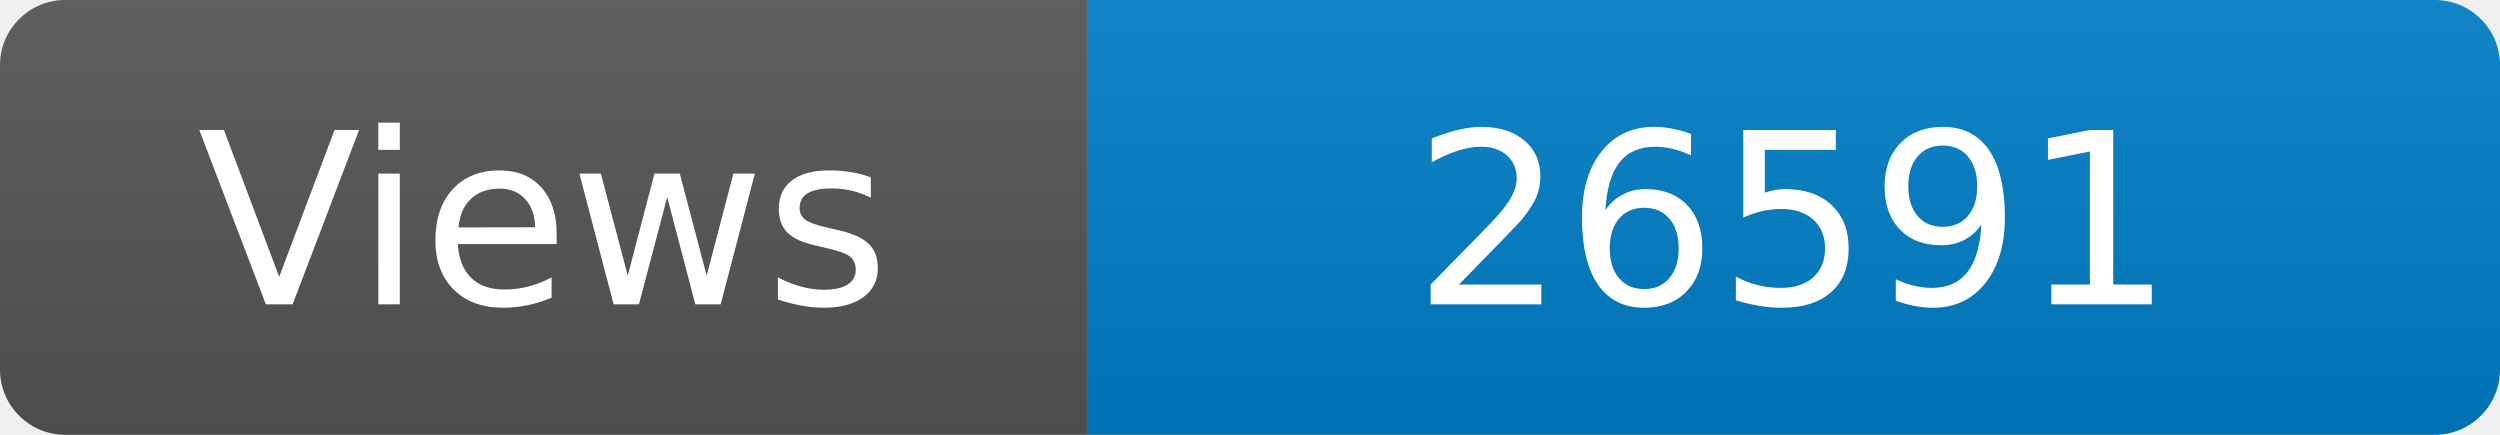
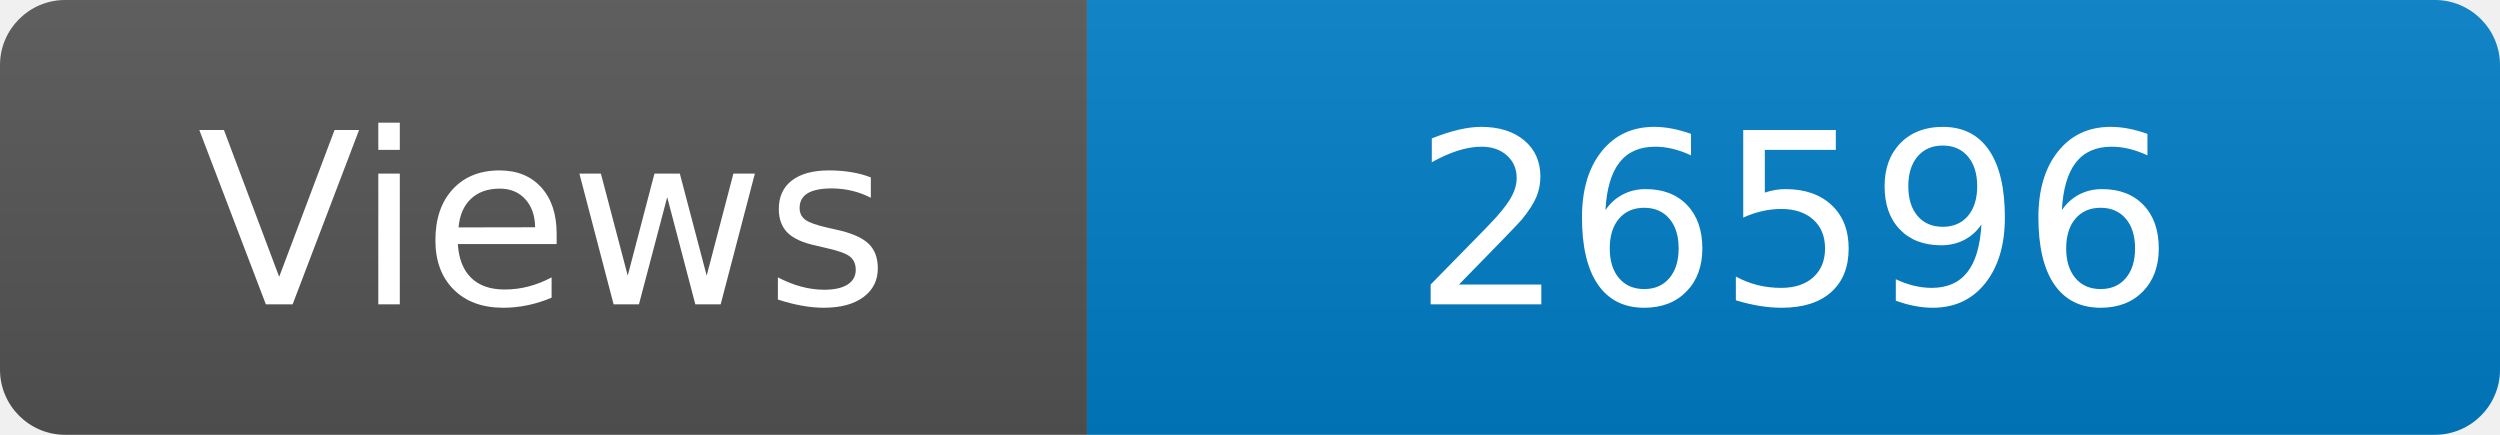
<svg xmlns="http://www.w3.org/2000/svg" width="115" height="20" role="img" aria-label="Maintained?: yes">
  <linearGradient id="s" x2="0" y2="100%">
    <stop offset="0" stop-color="#bbb" stop-opacity=".1" />
    <stop offset="1" stop-opacity=".1" />
  </linearGradient>
  <clipPath id="r">
    <rect width="115" height="20" rx="3" fill="#fff" />
  </clipPath>
  <g clip-path="url(#r)">
    <rect width="50" height="20" fill="#555" />
    <rect x="50" width="160" height="20" fill="#007ec6" />
    <rect width="115" height="20" fill="url(#s)" />
  </g>
  <g fill="#fff" text-anchor="middle" font-family="Verdana,Geneva,DejaVu Sans,sans-serif" font-size="110">
    <text x="250" y="140" transform="scale(.1)" fill="#fff">Views</text>
-     <text x="825" y="140" transform="scale(.1)" fill="#fff">26591</text>
+     <text x="825" y="140" transform="scale(.1)" fill="#fff">26596</text>
  </g>
</svg>
